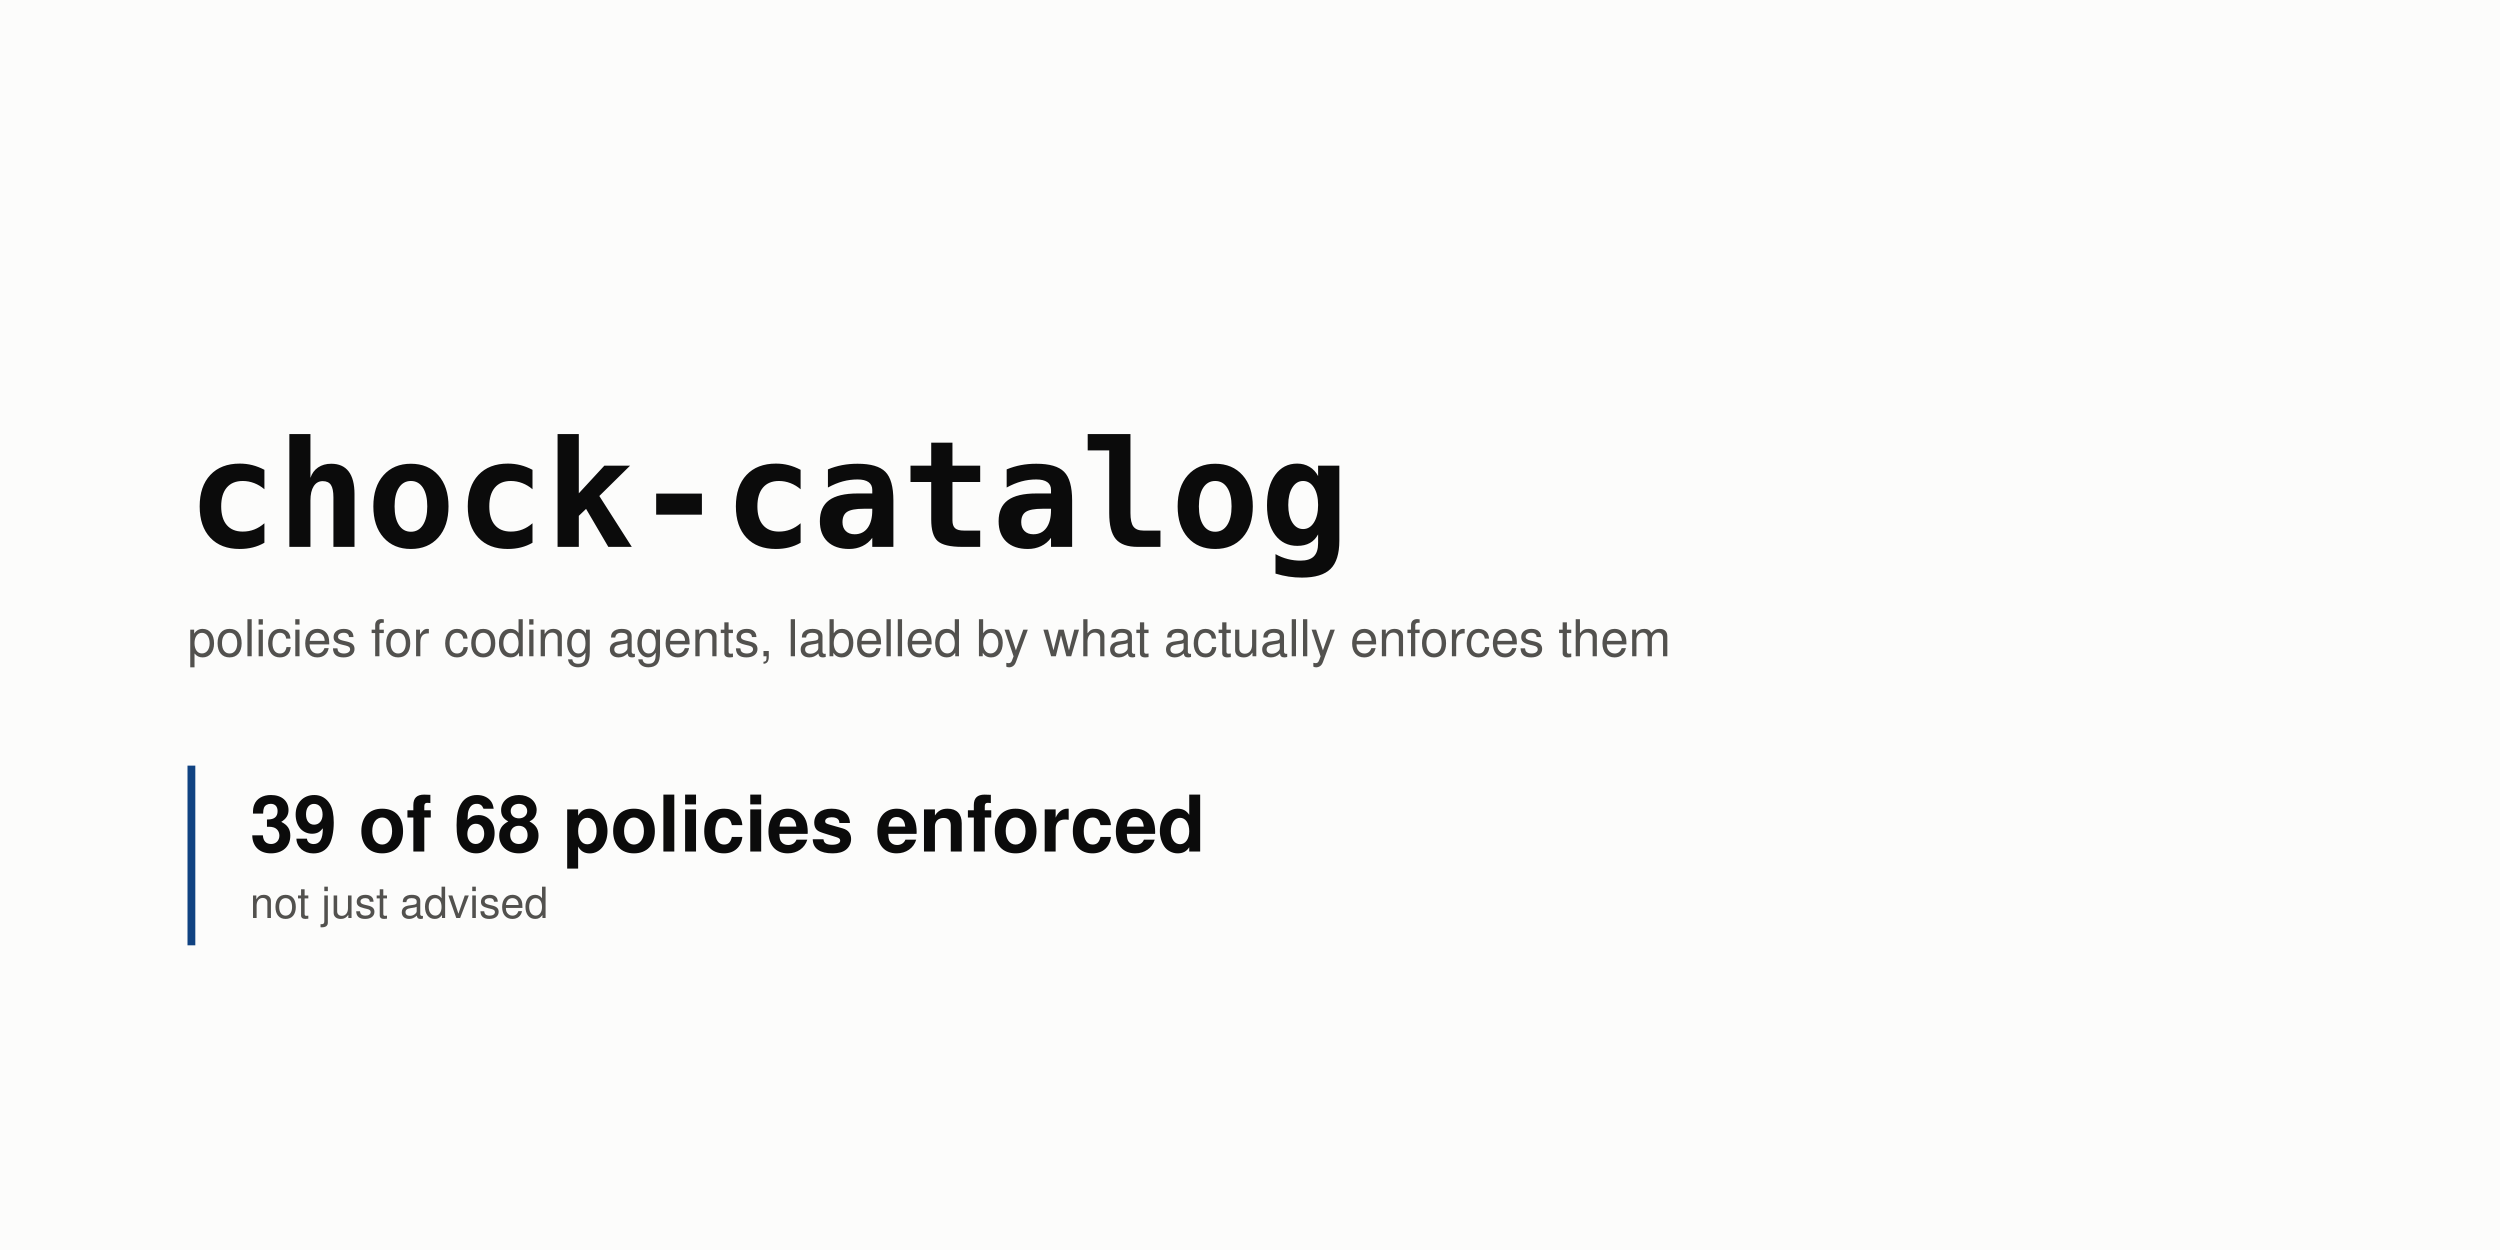
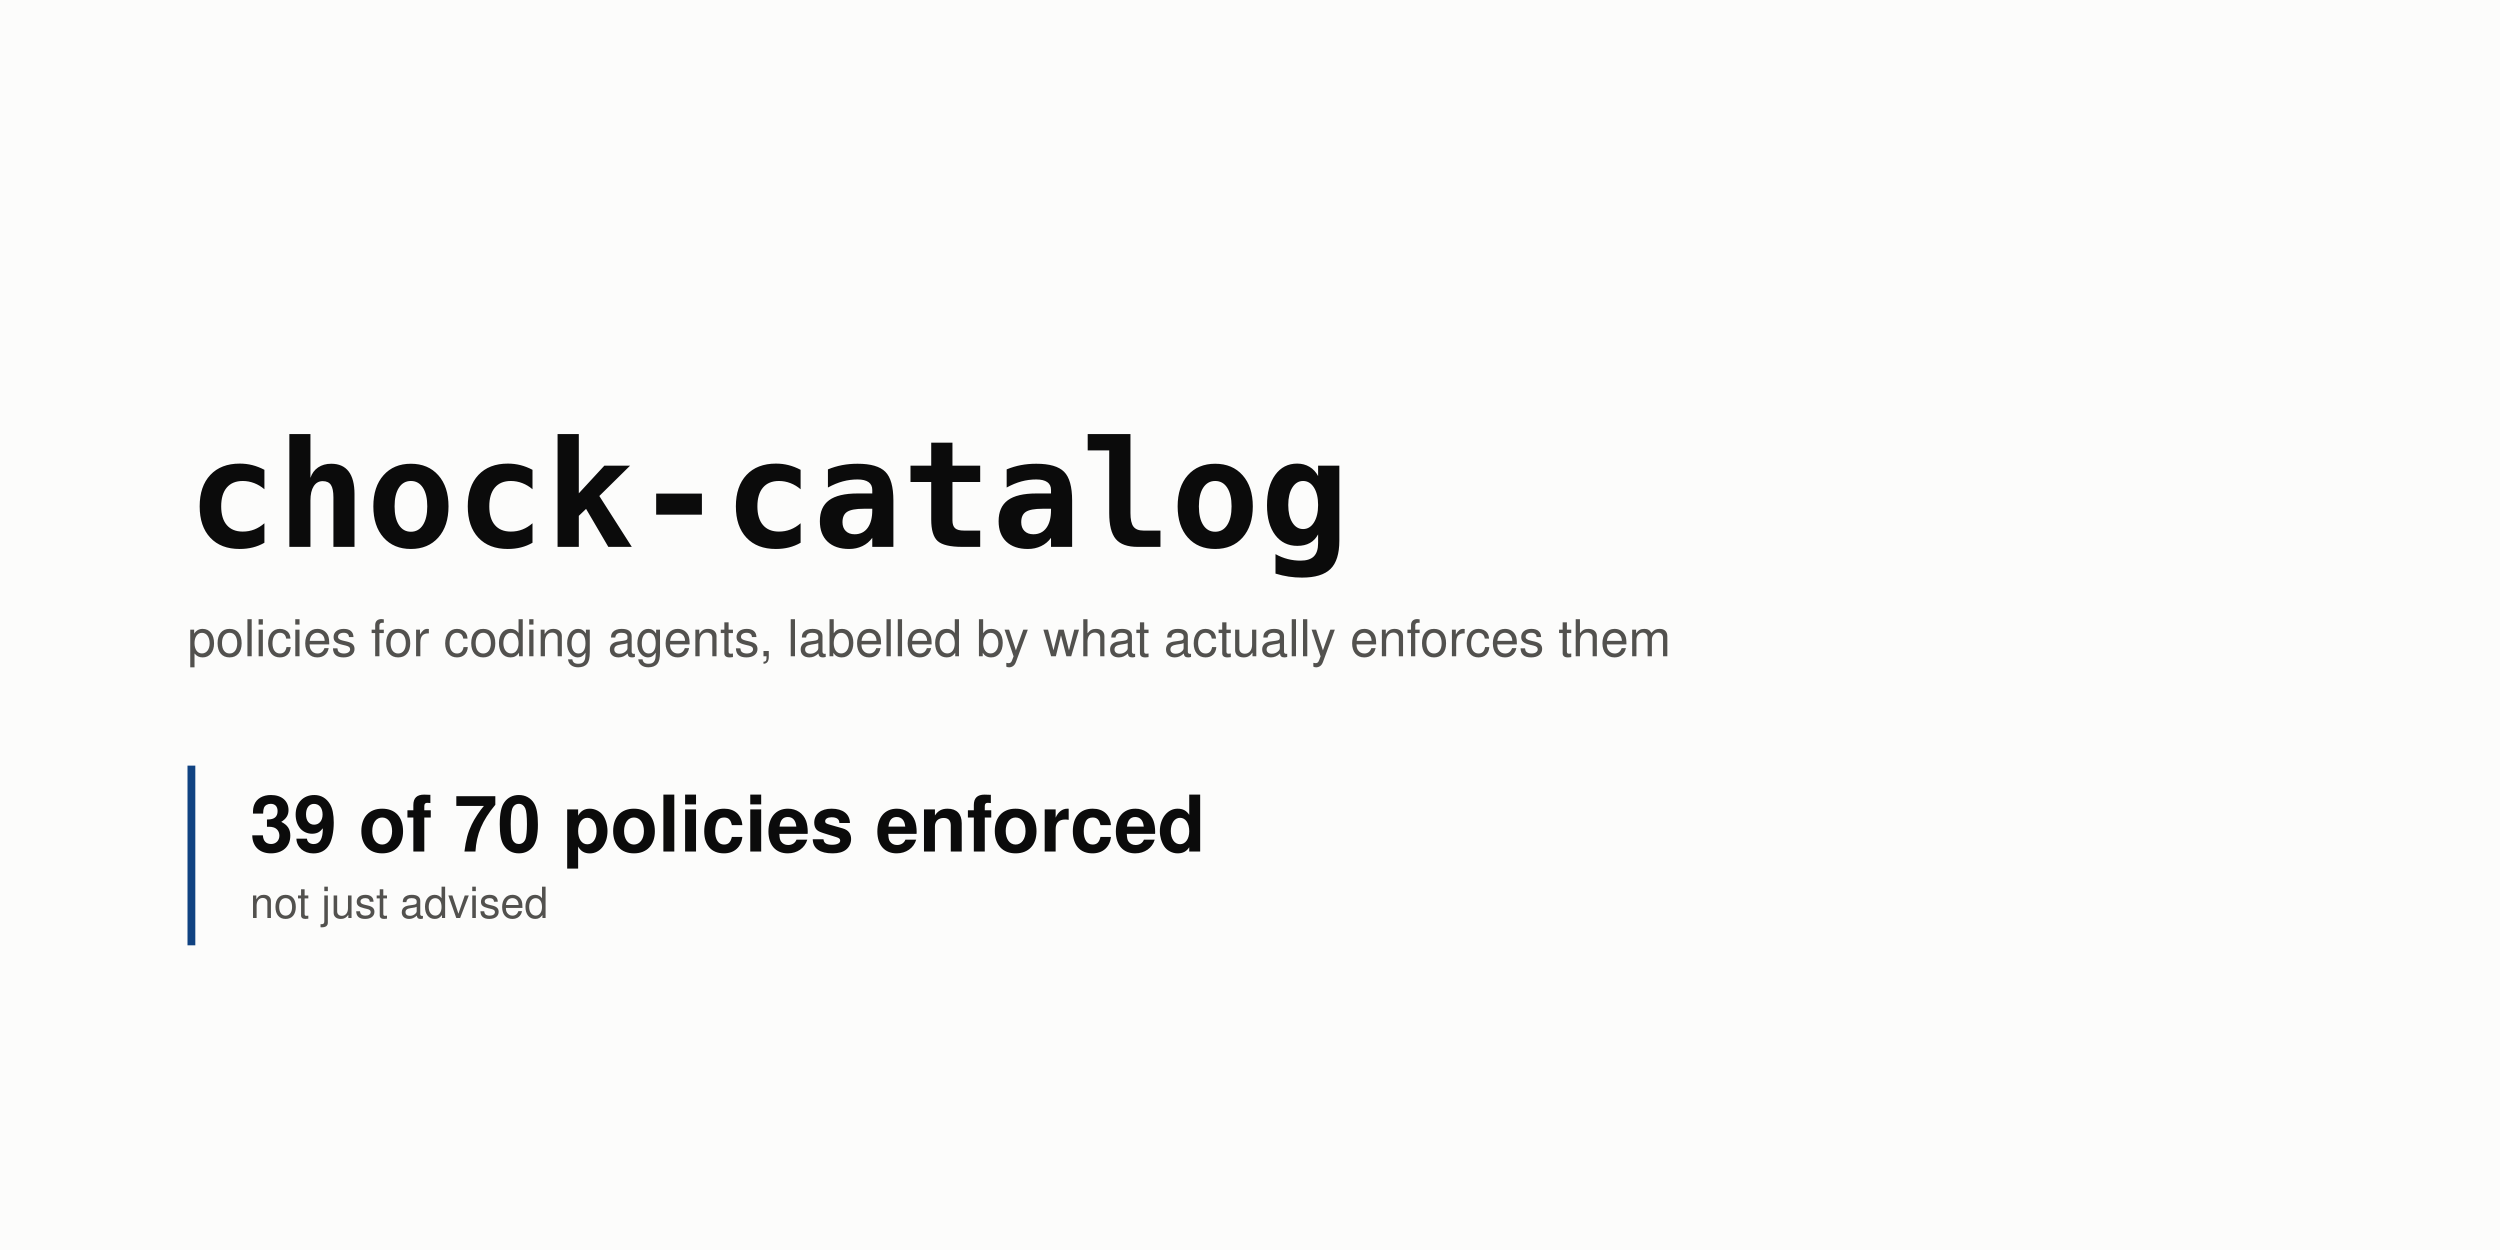
<svg xmlns="http://www.w3.org/2000/svg" width="1280" height="640" viewBox="0 0 1280 640" role="img" aria-labelledby="t d">
  <rect width="1280" height="640" fill="#fcfcfb" />
  <text x="96" y="280" font-family="ui-monospace, SFMono-Regular, 'SF Mono', Menlo, Consolas, monospace" font-size="76" font-weight="700" fill="#0b0b0b" text-anchor="start">chock-catalog</text>
  <text x="96" y="336" font-family="-apple-system, BlinkMacSystemFont, 'Segoe UI', Helvetica, Arial, sans-serif" font-size="26" font-weight="400" fill="#52514e" text-anchor="start">policies for coding agents, labelled by what actually enforces them</text>
  <rect x="96" y="392" width="4" height="92" rx="0" fill="#104281" />
-   <text x="128" y="436" font-family="-apple-system, BlinkMacSystemFont, 'Segoe UI', Helvetica, Arial, sans-serif" font-size="40" font-weight="700" fill="#0b0b0b" text-anchor="start">39 of 68 policies enforced</text>
+   <text x="128" y="436" font-family="-apple-system, BlinkMacSystemFont, 'Segoe UI', Helvetica, Arial, sans-serif" font-size="40" font-weight="700" fill="#0b0b0b" text-anchor="start">39 of 70 policies enforced</text>
  <text x="128" y="470" font-family="-apple-system, BlinkMacSystemFont, 'Segoe UI', Helvetica, Arial, sans-serif" font-size="22" font-weight="400" fill="#52514e" text-anchor="start">not just advised</text>
</svg>
